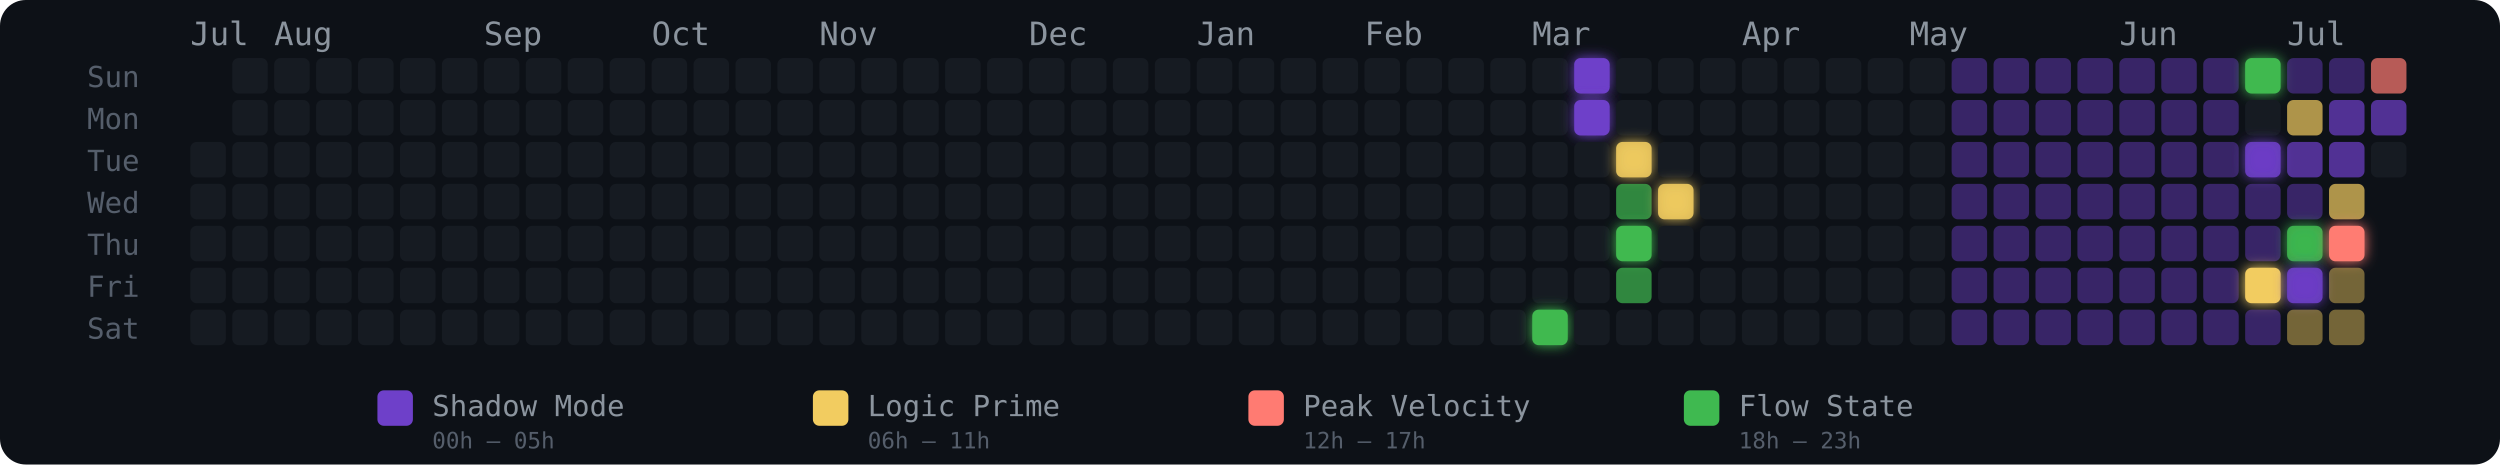
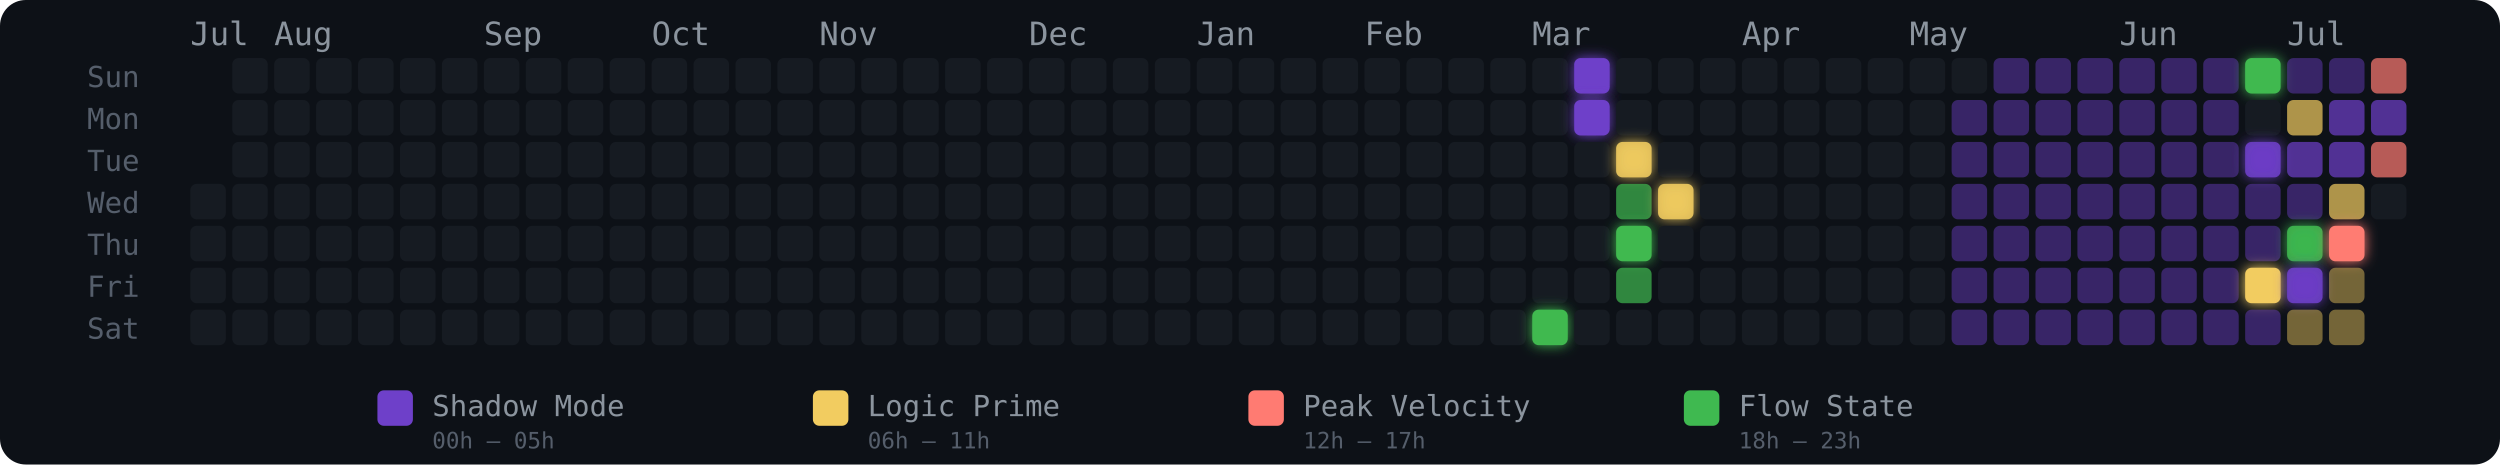
<svg xmlns="http://www.w3.org/2000/svg" width="775" height="144" viewBox="0 0 775 144" role="img" aria-label="Energy Rhythm Contribution Graph for hugotakeda">
  <defs>
    <filter id="glow-32-6" x="-50%" y="-50%" width="200%" height="200%">
      <feGaussianBlur stdDeviation="2" result="blur" />
      <feMerge>
        <feMergeNode in="blur" />
        <feMergeNode in="SourceGraphic" />
      </feMerge>
    </filter>
    <filter id="glow-33-0" x="-50%" y="-50%" width="200%" height="200%">
      <feGaussianBlur stdDeviation="2" result="blur" />
      <feMerge>
        <feMergeNode in="blur" />
        <feMergeNode in="SourceGraphic" />
      </feMerge>
    </filter>
    <filter id="glow-33-1" x="-50%" y="-50%" width="200%" height="200%">
      <feGaussianBlur stdDeviation="2" result="blur" />
      <feMerge>
        <feMergeNode in="blur" />
        <feMergeNode in="SourceGraphic" />
      </feMerge>
    </filter>
    <filter id="glow-34-2" x="-50%" y="-50%" width="200%" height="200%">
      <feGaussianBlur stdDeviation="2" result="blur" />
      <feMerge>
        <feMergeNode in="blur" />
        <feMergeNode in="SourceGraphic" />
      </feMerge>
    </filter>
    <filter id="glow-34-4" x="-50%" y="-50%" width="200%" height="200%">
      <feGaussianBlur stdDeviation="2" result="blur" />
      <feMerge>
        <feMergeNode in="blur" />
        <feMergeNode in="SourceGraphic" />
      </feMerge>
    </filter>
    <filter id="glow-35-3" x="-50%" y="-50%" width="200%" height="200%">
      <feGaussianBlur stdDeviation="2" result="blur" />
      <feMerge>
        <feMergeNode in="blur" />
        <feMergeNode in="SourceGraphic" />
      </feMerge>
    </filter>
    <filter id="glow-49-0" x="-50%" y="-50%" width="200%" height="200%">
      <feGaussianBlur stdDeviation="2" result="blur" />
      <feMerge>
        <feMergeNode in="blur" />
        <feMergeNode in="SourceGraphic" />
      </feMerge>
    </filter>
    <filter id="glow-49-2" x="-50%" y="-50%" width="200%" height="200%">
      <feGaussianBlur stdDeviation="2" result="blur" />
      <feMerge>
        <feMergeNode in="blur" />
        <feMergeNode in="SourceGraphic" />
      </feMerge>
    </filter>
    <filter id="glow-49-5" x="-50%" y="-50%" width="200%" height="200%">
      <feGaussianBlur stdDeviation="2" result="blur" />
      <feMerge>
        <feMergeNode in="blur" />
        <feMergeNode in="SourceGraphic" />
      </feMerge>
    </filter>
    <filter id="glow-50-4" x="-50%" y="-50%" width="200%" height="200%">
      <feGaussianBlur stdDeviation="2" result="blur" />
      <feMerge>
        <feMergeNode in="blur" />
        <feMergeNode in="SourceGraphic" />
      </feMerge>
    </filter>
    <filter id="glow-50-5" x="-50%" y="-50%" width="200%" height="200%">
      <feGaussianBlur stdDeviation="2" result="blur" />
      <feMerge>
        <feMergeNode in="blur" />
        <feMergeNode in="SourceGraphic" />
      </feMerge>
    </filter>
    <filter id="glow-51-4" x="-50%" y="-50%" width="200%" height="200%">
      <feGaussianBlur stdDeviation="2" result="blur" />
      <feMerge>
        <feMergeNode in="blur" />
        <feMergeNode in="SourceGraphic" />
      </feMerge>
    </filter>
  </defs>
  <style>
    @keyframes pulse { 0%,100%{opacity:.85} 50%{opacity:1} }
    .glow-cell { animation: pulse 2.5s ease-in-out infinite; }
  </style>
  <rect width="775" height="144" rx="8" fill="#0d1117" />
  <text x="27" y="27" fill="#555e6b" font-size="9" font-family="monospace">Sun</text>
  <text x="27" y="40" fill="#555e6b" font-size="9" font-family="monospace">Mon</text>
  <text x="27" y="53" fill="#555e6b" font-size="9" font-family="monospace">Tue</text>
  <text x="27" y="66" fill="#555e6b" font-size="9" font-family="monospace">Wed</text>
  <text x="27" y="79" fill="#555e6b" font-size="9" font-family="monospace">Thu</text>
  <text x="27" y="92" fill="#555e6b" font-size="9" font-family="monospace">Fri</text>
  <text x="27" y="105" fill="#555e6b" font-size="9" font-family="monospace">Sat</text>
  <text x="59" y="14" fill="#8b949e" font-size="10" font-family="monospace">Jul</text>
  <text x="85" y="14" fill="#8b949e" font-size="10" font-family="monospace">Aug</text>
  <text x="150" y="14" fill="#8b949e" font-size="10" font-family="monospace">Sep</text>
  <text x="202" y="14" fill="#8b949e" font-size="10" font-family="monospace">Oct</text>
  <text x="254" y="14" fill="#8b949e" font-size="10" font-family="monospace">Nov</text>
  <text x="319" y="14" fill="#8b949e" font-size="10" font-family="monospace">Dec</text>
  <text x="371" y="14" fill="#8b949e" font-size="10" font-family="monospace">Jan</text>
  <text x="423" y="14" fill="#8b949e" font-size="10" font-family="monospace">Feb</text>
  <text x="475" y="14" fill="#8b949e" font-size="10" font-family="monospace">Mar</text>
  <text x="540" y="14" fill="#8b949e" font-size="10" font-family="monospace">Apr</text>
  <text x="592" y="14" fill="#8b949e" font-size="10" font-family="monospace">May</text>
  <text x="657" y="14" fill="#8b949e" font-size="10" font-family="monospace">Jun</text>
  <text x="709" y="14" fill="#8b949e" font-size="10" font-family="monospace">Jul</text>
-   <rect x="59" y="44" width="11" height="11" rx="2" ry="2" fill="#161b22" fill-opacity="1">
-       </rect>
  <rect x="59" y="57" width="11" height="11" rx="2" ry="2" fill="#161b22" fill-opacity="1">
      </rect>
  <rect x="59" y="70" width="11" height="11" rx="2" ry="2" fill="#161b22" fill-opacity="1">
      </rect>
  <rect x="59" y="83" width="11" height="11" rx="2" ry="2" fill="#161b22" fill-opacity="1">
      </rect>
  <rect x="59" y="96" width="11" height="11" rx="2" ry="2" fill="#161b22" fill-opacity="1">
      </rect>
  <rect x="72" y="18" width="11" height="11" rx="2" ry="2" fill="#161b22" fill-opacity="1">
      </rect>
  <rect x="72" y="31" width="11" height="11" rx="2" ry="2" fill="#161b22" fill-opacity="1">
      </rect>
  <rect x="72" y="44" width="11" height="11" rx="2" ry="2" fill="#161b22" fill-opacity="1">
      </rect>
  <rect x="72" y="57" width="11" height="11" rx="2" ry="2" fill="#161b22" fill-opacity="1">
      </rect>
  <rect x="72" y="70" width="11" height="11" rx="2" ry="2" fill="#161b22" fill-opacity="1">
      </rect>
  <rect x="72" y="83" width="11" height="11" rx="2" ry="2" fill="#161b22" fill-opacity="1">
      </rect>
  <rect x="72" y="96" width="11" height="11" rx="2" ry="2" fill="#161b22" fill-opacity="1">
      </rect>
  <rect x="85" y="18" width="11" height="11" rx="2" ry="2" fill="#161b22" fill-opacity="1">
      </rect>
  <rect x="85" y="31" width="11" height="11" rx="2" ry="2" fill="#161b22" fill-opacity="1">
      </rect>
  <rect x="85" y="44" width="11" height="11" rx="2" ry="2" fill="#161b22" fill-opacity="1">
      </rect>
  <rect x="85" y="57" width="11" height="11" rx="2" ry="2" fill="#161b22" fill-opacity="1">
      </rect>
  <rect x="85" y="70" width="11" height="11" rx="2" ry="2" fill="#161b22" fill-opacity="1">
      </rect>
  <rect x="85" y="83" width="11" height="11" rx="2" ry="2" fill="#161b22" fill-opacity="1">
      </rect>
  <rect x="85" y="96" width="11" height="11" rx="2" ry="2" fill="#161b22" fill-opacity="1">
      </rect>
  <rect x="98" y="18" width="11" height="11" rx="2" ry="2" fill="#161b22" fill-opacity="1">
      </rect>
  <rect x="98" y="31" width="11" height="11" rx="2" ry="2" fill="#161b22" fill-opacity="1">
      </rect>
  <rect x="98" y="44" width="11" height="11" rx="2" ry="2" fill="#161b22" fill-opacity="1">
      </rect>
  <rect x="98" y="57" width="11" height="11" rx="2" ry="2" fill="#161b22" fill-opacity="1">
      </rect>
  <rect x="98" y="70" width="11" height="11" rx="2" ry="2" fill="#161b22" fill-opacity="1">
      </rect>
  <rect x="98" y="83" width="11" height="11" rx="2" ry="2" fill="#161b22" fill-opacity="1">
      </rect>
  <rect x="98" y="96" width="11" height="11" rx="2" ry="2" fill="#161b22" fill-opacity="1">
      </rect>
  <rect x="111" y="18" width="11" height="11" rx="2" ry="2" fill="#161b22" fill-opacity="1">
      </rect>
  <rect x="111" y="31" width="11" height="11" rx="2" ry="2" fill="#161b22" fill-opacity="1">
      </rect>
  <rect x="111" y="44" width="11" height="11" rx="2" ry="2" fill="#161b22" fill-opacity="1">
      </rect>
  <rect x="111" y="57" width="11" height="11" rx="2" ry="2" fill="#161b22" fill-opacity="1">
      </rect>
  <rect x="111" y="70" width="11" height="11" rx="2" ry="2" fill="#161b22" fill-opacity="1">
      </rect>
  <rect x="111" y="83" width="11" height="11" rx="2" ry="2" fill="#161b22" fill-opacity="1">
      </rect>
  <rect x="111" y="96" width="11" height="11" rx="2" ry="2" fill="#161b22" fill-opacity="1">
      </rect>
  <rect x="124" y="18" width="11" height="11" rx="2" ry="2" fill="#161b22" fill-opacity="1">
      </rect>
  <rect x="124" y="31" width="11" height="11" rx="2" ry="2" fill="#161b22" fill-opacity="1">
      </rect>
  <rect x="124" y="44" width="11" height="11" rx="2" ry="2" fill="#161b22" fill-opacity="1">
      </rect>
  <rect x="124" y="57" width="11" height="11" rx="2" ry="2" fill="#161b22" fill-opacity="1">
      </rect>
  <rect x="124" y="70" width="11" height="11" rx="2" ry="2" fill="#161b22" fill-opacity="1">
      </rect>
  <rect x="124" y="83" width="11" height="11" rx="2" ry="2" fill="#161b22" fill-opacity="1">
      </rect>
  <rect x="124" y="96" width="11" height="11" rx="2" ry="2" fill="#161b22" fill-opacity="1">
      </rect>
  <rect x="137" y="18" width="11" height="11" rx="2" ry="2" fill="#161b22" fill-opacity="1">
      </rect>
  <rect x="137" y="31" width="11" height="11" rx="2" ry="2" fill="#161b22" fill-opacity="1">
      </rect>
  <rect x="137" y="44" width="11" height="11" rx="2" ry="2" fill="#161b22" fill-opacity="1">
      </rect>
  <rect x="137" y="57" width="11" height="11" rx="2" ry="2" fill="#161b22" fill-opacity="1">
      </rect>
  <rect x="137" y="70" width="11" height="11" rx="2" ry="2" fill="#161b22" fill-opacity="1">
      </rect>
  <rect x="137" y="83" width="11" height="11" rx="2" ry="2" fill="#161b22" fill-opacity="1">
      </rect>
  <rect x="137" y="96" width="11" height="11" rx="2" ry="2" fill="#161b22" fill-opacity="1">
      </rect>
  <rect x="150" y="18" width="11" height="11" rx="2" ry="2" fill="#161b22" fill-opacity="1">
      </rect>
  <rect x="150" y="31" width="11" height="11" rx="2" ry="2" fill="#161b22" fill-opacity="1">
      </rect>
  <rect x="150" y="44" width="11" height="11" rx="2" ry="2" fill="#161b22" fill-opacity="1">
      </rect>
  <rect x="150" y="57" width="11" height="11" rx="2" ry="2" fill="#161b22" fill-opacity="1">
      </rect>
  <rect x="150" y="70" width="11" height="11" rx="2" ry="2" fill="#161b22" fill-opacity="1">
      </rect>
  <rect x="150" y="83" width="11" height="11" rx="2" ry="2" fill="#161b22" fill-opacity="1">
      </rect>
  <rect x="150" y="96" width="11" height="11" rx="2" ry="2" fill="#161b22" fill-opacity="1">
      </rect>
  <rect x="163" y="18" width="11" height="11" rx="2" ry="2" fill="#161b22" fill-opacity="1">
      </rect>
  <rect x="163" y="31" width="11" height="11" rx="2" ry="2" fill="#161b22" fill-opacity="1">
      </rect>
  <rect x="163" y="44" width="11" height="11" rx="2" ry="2" fill="#161b22" fill-opacity="1">
      </rect>
  <rect x="163" y="57" width="11" height="11" rx="2" ry="2" fill="#161b22" fill-opacity="1">
      </rect>
  <rect x="163" y="70" width="11" height="11" rx="2" ry="2" fill="#161b22" fill-opacity="1">
      </rect>
  <rect x="163" y="83" width="11" height="11" rx="2" ry="2" fill="#161b22" fill-opacity="1">
      </rect>
  <rect x="163" y="96" width="11" height="11" rx="2" ry="2" fill="#161b22" fill-opacity="1">
      </rect>
  <rect x="176" y="18" width="11" height="11" rx="2" ry="2" fill="#161b22" fill-opacity="1">
      </rect>
  <rect x="176" y="31" width="11" height="11" rx="2" ry="2" fill="#161b22" fill-opacity="1">
      </rect>
  <rect x="176" y="44" width="11" height="11" rx="2" ry="2" fill="#161b22" fill-opacity="1">
      </rect>
  <rect x="176" y="57" width="11" height="11" rx="2" ry="2" fill="#161b22" fill-opacity="1">
      </rect>
  <rect x="176" y="70" width="11" height="11" rx="2" ry="2" fill="#161b22" fill-opacity="1">
      </rect>
  <rect x="176" y="83" width="11" height="11" rx="2" ry="2" fill="#161b22" fill-opacity="1">
      </rect>
  <rect x="176" y="96" width="11" height="11" rx="2" ry="2" fill="#161b22" fill-opacity="1">
      </rect>
  <rect x="189" y="18" width="11" height="11" rx="2" ry="2" fill="#161b22" fill-opacity="1">
      </rect>
  <rect x="189" y="31" width="11" height="11" rx="2" ry="2" fill="#161b22" fill-opacity="1">
      </rect>
  <rect x="189" y="44" width="11" height="11" rx="2" ry="2" fill="#161b22" fill-opacity="1">
      </rect>
  <rect x="189" y="57" width="11" height="11" rx="2" ry="2" fill="#161b22" fill-opacity="1">
      </rect>
  <rect x="189" y="70" width="11" height="11" rx="2" ry="2" fill="#161b22" fill-opacity="1">
      </rect>
  <rect x="189" y="83" width="11" height="11" rx="2" ry="2" fill="#161b22" fill-opacity="1">
      </rect>
  <rect x="189" y="96" width="11" height="11" rx="2" ry="2" fill="#161b22" fill-opacity="1">
      </rect>
  <rect x="202" y="18" width="11" height="11" rx="2" ry="2" fill="#161b22" fill-opacity="1">
      </rect>
  <rect x="202" y="31" width="11" height="11" rx="2" ry="2" fill="#161b22" fill-opacity="1">
      </rect>
  <rect x="202" y="44" width="11" height="11" rx="2" ry="2" fill="#161b22" fill-opacity="1">
      </rect>
  <rect x="202" y="57" width="11" height="11" rx="2" ry="2" fill="#161b22" fill-opacity="1">
      </rect>
  <rect x="202" y="70" width="11" height="11" rx="2" ry="2" fill="#161b22" fill-opacity="1">
      </rect>
  <rect x="202" y="83" width="11" height="11" rx="2" ry="2" fill="#161b22" fill-opacity="1">
      </rect>
  <rect x="202" y="96" width="11" height="11" rx="2" ry="2" fill="#161b22" fill-opacity="1">
      </rect>
  <rect x="215" y="18" width="11" height="11" rx="2" ry="2" fill="#161b22" fill-opacity="1">
      </rect>
  <rect x="215" y="31" width="11" height="11" rx="2" ry="2" fill="#161b22" fill-opacity="1">
      </rect>
  <rect x="215" y="44" width="11" height="11" rx="2" ry="2" fill="#161b22" fill-opacity="1">
      </rect>
  <rect x="215" y="57" width="11" height="11" rx="2" ry="2" fill="#161b22" fill-opacity="1">
      </rect>
  <rect x="215" y="70" width="11" height="11" rx="2" ry="2" fill="#161b22" fill-opacity="1">
      </rect>
  <rect x="215" y="83" width="11" height="11" rx="2" ry="2" fill="#161b22" fill-opacity="1">
      </rect>
  <rect x="215" y="96" width="11" height="11" rx="2" ry="2" fill="#161b22" fill-opacity="1">
      </rect>
  <rect x="228" y="18" width="11" height="11" rx="2" ry="2" fill="#161b22" fill-opacity="1">
      </rect>
  <rect x="228" y="31" width="11" height="11" rx="2" ry="2" fill="#161b22" fill-opacity="1">
      </rect>
  <rect x="228" y="44" width="11" height="11" rx="2" ry="2" fill="#161b22" fill-opacity="1">
      </rect>
  <rect x="228" y="57" width="11" height="11" rx="2" ry="2" fill="#161b22" fill-opacity="1">
      </rect>
  <rect x="228" y="70" width="11" height="11" rx="2" ry="2" fill="#161b22" fill-opacity="1">
      </rect>
  <rect x="228" y="83" width="11" height="11" rx="2" ry="2" fill="#161b22" fill-opacity="1">
      </rect>
  <rect x="228" y="96" width="11" height="11" rx="2" ry="2" fill="#161b22" fill-opacity="1">
      </rect>
  <rect x="241" y="18" width="11" height="11" rx="2" ry="2" fill="#161b22" fill-opacity="1">
      </rect>
  <rect x="241" y="31" width="11" height="11" rx="2" ry="2" fill="#161b22" fill-opacity="1">
      </rect>
  <rect x="241" y="44" width="11" height="11" rx="2" ry="2" fill="#161b22" fill-opacity="1">
      </rect>
  <rect x="241" y="57" width="11" height="11" rx="2" ry="2" fill="#161b22" fill-opacity="1">
      </rect>
  <rect x="241" y="70" width="11" height="11" rx="2" ry="2" fill="#161b22" fill-opacity="1">
      </rect>
  <rect x="241" y="83" width="11" height="11" rx="2" ry="2" fill="#161b22" fill-opacity="1">
      </rect>
  <rect x="241" y="96" width="11" height="11" rx="2" ry="2" fill="#161b22" fill-opacity="1">
      </rect>
  <rect x="254" y="18" width="11" height="11" rx="2" ry="2" fill="#161b22" fill-opacity="1">
      </rect>
  <rect x="254" y="31" width="11" height="11" rx="2" ry="2" fill="#161b22" fill-opacity="1">
      </rect>
  <rect x="254" y="44" width="11" height="11" rx="2" ry="2" fill="#161b22" fill-opacity="1">
      </rect>
  <rect x="254" y="57" width="11" height="11" rx="2" ry="2" fill="#161b22" fill-opacity="1">
      </rect>
  <rect x="254" y="70" width="11" height="11" rx="2" ry="2" fill="#161b22" fill-opacity="1">
      </rect>
  <rect x="254" y="83" width="11" height="11" rx="2" ry="2" fill="#161b22" fill-opacity="1">
      </rect>
  <rect x="254" y="96" width="11" height="11" rx="2" ry="2" fill="#161b22" fill-opacity="1">
      </rect>
  <rect x="267" y="18" width="11" height="11" rx="2" ry="2" fill="#161b22" fill-opacity="1">
      </rect>
  <rect x="267" y="31" width="11" height="11" rx="2" ry="2" fill="#161b22" fill-opacity="1">
      </rect>
  <rect x="267" y="44" width="11" height="11" rx="2" ry="2" fill="#161b22" fill-opacity="1">
      </rect>
  <rect x="267" y="57" width="11" height="11" rx="2" ry="2" fill="#161b22" fill-opacity="1">
      </rect>
  <rect x="267" y="70" width="11" height="11" rx="2" ry="2" fill="#161b22" fill-opacity="1">
      </rect>
  <rect x="267" y="83" width="11" height="11" rx="2" ry="2" fill="#161b22" fill-opacity="1">
      </rect>
  <rect x="267" y="96" width="11" height="11" rx="2" ry="2" fill="#161b22" fill-opacity="1">
      </rect>
  <rect x="280" y="18" width="11" height="11" rx="2" ry="2" fill="#161b22" fill-opacity="1">
      </rect>
  <rect x="280" y="31" width="11" height="11" rx="2" ry="2" fill="#161b22" fill-opacity="1">
      </rect>
  <rect x="280" y="44" width="11" height="11" rx="2" ry="2" fill="#161b22" fill-opacity="1">
      </rect>
  <rect x="280" y="57" width="11" height="11" rx="2" ry="2" fill="#161b22" fill-opacity="1">
      </rect>
  <rect x="280" y="70" width="11" height="11" rx="2" ry="2" fill="#161b22" fill-opacity="1">
      </rect>
  <rect x="280" y="83" width="11" height="11" rx="2" ry="2" fill="#161b22" fill-opacity="1">
      </rect>
  <rect x="280" y="96" width="11" height="11" rx="2" ry="2" fill="#161b22" fill-opacity="1">
      </rect>
  <rect x="293" y="18" width="11" height="11" rx="2" ry="2" fill="#161b22" fill-opacity="1">
      </rect>
  <rect x="293" y="31" width="11" height="11" rx="2" ry="2" fill="#161b22" fill-opacity="1">
      </rect>
  <rect x="293" y="44" width="11" height="11" rx="2" ry="2" fill="#161b22" fill-opacity="1">
      </rect>
  <rect x="293" y="57" width="11" height="11" rx="2" ry="2" fill="#161b22" fill-opacity="1">
      </rect>
  <rect x="293" y="70" width="11" height="11" rx="2" ry="2" fill="#161b22" fill-opacity="1">
      </rect>
  <rect x="293" y="83" width="11" height="11" rx="2" ry="2" fill="#161b22" fill-opacity="1">
      </rect>
  <rect x="293" y="96" width="11" height="11" rx="2" ry="2" fill="#161b22" fill-opacity="1">
      </rect>
  <rect x="306" y="18" width="11" height="11" rx="2" ry="2" fill="#161b22" fill-opacity="1">
      </rect>
  <rect x="306" y="31" width="11" height="11" rx="2" ry="2" fill="#161b22" fill-opacity="1">
      </rect>
  <rect x="306" y="44" width="11" height="11" rx="2" ry="2" fill="#161b22" fill-opacity="1">
      </rect>
  <rect x="306" y="57" width="11" height="11" rx="2" ry="2" fill="#161b22" fill-opacity="1">
      </rect>
  <rect x="306" y="70" width="11" height="11" rx="2" ry="2" fill="#161b22" fill-opacity="1">
      </rect>
  <rect x="306" y="83" width="11" height="11" rx="2" ry="2" fill="#161b22" fill-opacity="1">
      </rect>
  <rect x="306" y="96" width="11" height="11" rx="2" ry="2" fill="#161b22" fill-opacity="1">
      </rect>
  <rect x="319" y="18" width="11" height="11" rx="2" ry="2" fill="#161b22" fill-opacity="1">
      </rect>
  <rect x="319" y="31" width="11" height="11" rx="2" ry="2" fill="#161b22" fill-opacity="1">
      </rect>
  <rect x="319" y="44" width="11" height="11" rx="2" ry="2" fill="#161b22" fill-opacity="1">
      </rect>
  <rect x="319" y="57" width="11" height="11" rx="2" ry="2" fill="#161b22" fill-opacity="1">
      </rect>
  <rect x="319" y="70" width="11" height="11" rx="2" ry="2" fill="#161b22" fill-opacity="1">
      </rect>
  <rect x="319" y="83" width="11" height="11" rx="2" ry="2" fill="#161b22" fill-opacity="1">
      </rect>
  <rect x="319" y="96" width="11" height="11" rx="2" ry="2" fill="#161b22" fill-opacity="1">
      </rect>
  <rect x="332" y="18" width="11" height="11" rx="2" ry="2" fill="#161b22" fill-opacity="1">
      </rect>
  <rect x="332" y="31" width="11" height="11" rx="2" ry="2" fill="#161b22" fill-opacity="1">
      </rect>
  <rect x="332" y="44" width="11" height="11" rx="2" ry="2" fill="#161b22" fill-opacity="1">
      </rect>
  <rect x="332" y="57" width="11" height="11" rx="2" ry="2" fill="#161b22" fill-opacity="1">
      </rect>
  <rect x="332" y="70" width="11" height="11" rx="2" ry="2" fill="#161b22" fill-opacity="1">
      </rect>
  <rect x="332" y="83" width="11" height="11" rx="2" ry="2" fill="#161b22" fill-opacity="1">
      </rect>
  <rect x="332" y="96" width="11" height="11" rx="2" ry="2" fill="#161b22" fill-opacity="1">
      </rect>
  <rect x="345" y="18" width="11" height="11" rx="2" ry="2" fill="#161b22" fill-opacity="1">
      </rect>
  <rect x="345" y="31" width="11" height="11" rx="2" ry="2" fill="#161b22" fill-opacity="1">
      </rect>
  <rect x="345" y="44" width="11" height="11" rx="2" ry="2" fill="#161b22" fill-opacity="1">
      </rect>
  <rect x="345" y="57" width="11" height="11" rx="2" ry="2" fill="#161b22" fill-opacity="1">
      </rect>
  <rect x="345" y="70" width="11" height="11" rx="2" ry="2" fill="#161b22" fill-opacity="1">
      </rect>
  <rect x="345" y="83" width="11" height="11" rx="2" ry="2" fill="#161b22" fill-opacity="1">
      </rect>
  <rect x="345" y="96" width="11" height="11" rx="2" ry="2" fill="#161b22" fill-opacity="1">
      </rect>
  <rect x="358" y="18" width="11" height="11" rx="2" ry="2" fill="#161b22" fill-opacity="1">
      </rect>
  <rect x="358" y="31" width="11" height="11" rx="2" ry="2" fill="#161b22" fill-opacity="1">
      </rect>
  <rect x="358" y="44" width="11" height="11" rx="2" ry="2" fill="#161b22" fill-opacity="1">
      </rect>
  <rect x="358" y="57" width="11" height="11" rx="2" ry="2" fill="#161b22" fill-opacity="1">
      </rect>
  <rect x="358" y="70" width="11" height="11" rx="2" ry="2" fill="#161b22" fill-opacity="1">
      </rect>
  <rect x="358" y="83" width="11" height="11" rx="2" ry="2" fill="#161b22" fill-opacity="1">
      </rect>
  <rect x="358" y="96" width="11" height="11" rx="2" ry="2" fill="#161b22" fill-opacity="1">
      </rect>
  <rect x="371" y="18" width="11" height="11" rx="2" ry="2" fill="#161b22" fill-opacity="1">
      </rect>
  <rect x="371" y="31" width="11" height="11" rx="2" ry="2" fill="#161b22" fill-opacity="1">
      </rect>
  <rect x="371" y="44" width="11" height="11" rx="2" ry="2" fill="#161b22" fill-opacity="1">
      </rect>
  <rect x="371" y="57" width="11" height="11" rx="2" ry="2" fill="#161b22" fill-opacity="1">
      </rect>
  <rect x="371" y="70" width="11" height="11" rx="2" ry="2" fill="#161b22" fill-opacity="1">
      </rect>
  <rect x="371" y="83" width="11" height="11" rx="2" ry="2" fill="#161b22" fill-opacity="1">
      </rect>
  <rect x="371" y="96" width="11" height="11" rx="2" ry="2" fill="#161b22" fill-opacity="1">
      </rect>
  <rect x="384" y="18" width="11" height="11" rx="2" ry="2" fill="#161b22" fill-opacity="1">
      </rect>
  <rect x="384" y="31" width="11" height="11" rx="2" ry="2" fill="#161b22" fill-opacity="1">
      </rect>
  <rect x="384" y="44" width="11" height="11" rx="2" ry="2" fill="#161b22" fill-opacity="1">
      </rect>
  <rect x="384" y="57" width="11" height="11" rx="2" ry="2" fill="#161b22" fill-opacity="1">
      </rect>
  <rect x="384" y="70" width="11" height="11" rx="2" ry="2" fill="#161b22" fill-opacity="1">
      </rect>
  <rect x="384" y="83" width="11" height="11" rx="2" ry="2" fill="#161b22" fill-opacity="1">
      </rect>
  <rect x="384" y="96" width="11" height="11" rx="2" ry="2" fill="#161b22" fill-opacity="1">
      </rect>
  <rect x="397" y="18" width="11" height="11" rx="2" ry="2" fill="#161b22" fill-opacity="1">
      </rect>
  <rect x="397" y="31" width="11" height="11" rx="2" ry="2" fill="#161b22" fill-opacity="1">
      </rect>
  <rect x="397" y="44" width="11" height="11" rx="2" ry="2" fill="#161b22" fill-opacity="1">
      </rect>
  <rect x="397" y="57" width="11" height="11" rx="2" ry="2" fill="#161b22" fill-opacity="1">
      </rect>
  <rect x="397" y="70" width="11" height="11" rx="2" ry="2" fill="#161b22" fill-opacity="1">
      </rect>
  <rect x="397" y="83" width="11" height="11" rx="2" ry="2" fill="#161b22" fill-opacity="1">
      </rect>
  <rect x="397" y="96" width="11" height="11" rx="2" ry="2" fill="#161b22" fill-opacity="1">
      </rect>
  <rect x="410" y="18" width="11" height="11" rx="2" ry="2" fill="#161b22" fill-opacity="1">
      </rect>
  <rect x="410" y="31" width="11" height="11" rx="2" ry="2" fill="#161b22" fill-opacity="1">
      </rect>
  <rect x="410" y="44" width="11" height="11" rx="2" ry="2" fill="#161b22" fill-opacity="1">
      </rect>
  <rect x="410" y="57" width="11" height="11" rx="2" ry="2" fill="#161b22" fill-opacity="1">
      </rect>
  <rect x="410" y="70" width="11" height="11" rx="2" ry="2" fill="#161b22" fill-opacity="1">
      </rect>
  <rect x="410" y="83" width="11" height="11" rx="2" ry="2" fill="#161b22" fill-opacity="1">
      </rect>
  <rect x="410" y="96" width="11" height="11" rx="2" ry="2" fill="#161b22" fill-opacity="1">
      </rect>
  <rect x="423" y="18" width="11" height="11" rx="2" ry="2" fill="#161b22" fill-opacity="1">
      </rect>
  <rect x="423" y="31" width="11" height="11" rx="2" ry="2" fill="#161b22" fill-opacity="1">
      </rect>
  <rect x="423" y="44" width="11" height="11" rx="2" ry="2" fill="#161b22" fill-opacity="1">
      </rect>
  <rect x="423" y="57" width="11" height="11" rx="2" ry="2" fill="#161b22" fill-opacity="1">
      </rect>
  <rect x="423" y="70" width="11" height="11" rx="2" ry="2" fill="#161b22" fill-opacity="1">
      </rect>
  <rect x="423" y="83" width="11" height="11" rx="2" ry="2" fill="#161b22" fill-opacity="1">
      </rect>
  <rect x="423" y="96" width="11" height="11" rx="2" ry="2" fill="#161b22" fill-opacity="1">
      </rect>
  <rect x="436" y="18" width="11" height="11" rx="2" ry="2" fill="#161b22" fill-opacity="1">
      </rect>
  <rect x="436" y="31" width="11" height="11" rx="2" ry="2" fill="#161b22" fill-opacity="1">
      </rect>
  <rect x="436" y="44" width="11" height="11" rx="2" ry="2" fill="#161b22" fill-opacity="1">
      </rect>
  <rect x="436" y="57" width="11" height="11" rx="2" ry="2" fill="#161b22" fill-opacity="1">
      </rect>
  <rect x="436" y="70" width="11" height="11" rx="2" ry="2" fill="#161b22" fill-opacity="1">
      </rect>
  <rect x="436" y="83" width="11" height="11" rx="2" ry="2" fill="#161b22" fill-opacity="1">
      </rect>
  <rect x="436" y="96" width="11" height="11" rx="2" ry="2" fill="#161b22" fill-opacity="1">
      </rect>
  <rect x="449" y="18" width="11" height="11" rx="2" ry="2" fill="#161b22" fill-opacity="1">
      </rect>
  <rect x="449" y="31" width="11" height="11" rx="2" ry="2" fill="#161b22" fill-opacity="1">
      </rect>
  <rect x="449" y="44" width="11" height="11" rx="2" ry="2" fill="#161b22" fill-opacity="1">
      </rect>
  <rect x="449" y="57" width="11" height="11" rx="2" ry="2" fill="#161b22" fill-opacity="1">
      </rect>
  <rect x="449" y="70" width="11" height="11" rx="2" ry="2" fill="#161b22" fill-opacity="1">
      </rect>
  <rect x="449" y="83" width="11" height="11" rx="2" ry="2" fill="#161b22" fill-opacity="1">
      </rect>
  <rect x="449" y="96" width="11" height="11" rx="2" ry="2" fill="#161b22" fill-opacity="1">
      </rect>
  <rect x="462" y="18" width="11" height="11" rx="2" ry="2" fill="#161b22" fill-opacity="1">
      </rect>
  <rect x="462" y="31" width="11" height="11" rx="2" ry="2" fill="#161b22" fill-opacity="1">
      </rect>
  <rect x="462" y="44" width="11" height="11" rx="2" ry="2" fill="#161b22" fill-opacity="1">
      </rect>
  <rect x="462" y="57" width="11" height="11" rx="2" ry="2" fill="#161b22" fill-opacity="1">
      </rect>
  <rect x="462" y="70" width="11" height="11" rx="2" ry="2" fill="#161b22" fill-opacity="1">
      </rect>
  <rect x="462" y="83" width="11" height="11" rx="2" ry="2" fill="#161b22" fill-opacity="1">
      </rect>
  <rect x="462" y="96" width="11" height="11" rx="2" ry="2" fill="#161b22" fill-opacity="1">
      </rect>
  <rect x="475" y="18" width="11" height="11" rx="2" ry="2" fill="#161b22" fill-opacity="1">
      </rect>
  <rect x="475" y="31" width="11" height="11" rx="2" ry="2" fill="#161b22" fill-opacity="1">
      </rect>
  <rect x="475" y="44" width="11" height="11" rx="2" ry="2" fill="#161b22" fill-opacity="1">
      </rect>
  <rect x="475" y="57" width="11" height="11" rx="2" ry="2" fill="#161b22" fill-opacity="1">
      </rect>
  <rect x="475" y="70" width="11" height="11" rx="2" ry="2" fill="#161b22" fill-opacity="1">
      </rect>
  <rect x="475" y="83" width="11" height="11" rx="2" ry="2" fill="#161b22" fill-opacity="1">
      </rect>
  <rect x="475" y="96" width="11" height="11" rx="2" ry="2" fill="#3fb950" fill-opacity="1" filter="url(#glow-32-6)">
      </rect>
  <rect x="488" y="18" width="11" height="11" rx="2" ry="2" fill="#6e40c9" fill-opacity="1" filter="url(#glow-33-0)">
      </rect>
  <rect x="488" y="31" width="11" height="11" rx="2" ry="2" fill="#6e40c9" fill-opacity="1" filter="url(#glow-33-1)">
      </rect>
  <rect x="488" y="44" width="11" height="11" rx="2" ry="2" fill="#161b22" fill-opacity="1">
      </rect>
  <rect x="488" y="57" width="11" height="11" rx="2" ry="2" fill="#161b22" fill-opacity="1">
      </rect>
  <rect x="488" y="70" width="11" height="11" rx="2" ry="2" fill="#161b22" fill-opacity="1">
      </rect>
  <rect x="488" y="83" width="11" height="11" rx="2" ry="2" fill="#161b22" fill-opacity="1">
      </rect>
  <rect x="488" y="96" width="11" height="11" rx="2" ry="2" fill="#161b22" fill-opacity="1">
      </rect>
  <rect x="501" y="18" width="11" height="11" rx="2" ry="2" fill="#161b22" fill-opacity="1">
      </rect>
  <rect x="501" y="31" width="11" height="11" rx="2" ry="2" fill="#161b22" fill-opacity="1">
      </rect>
  <rect x="501" y="44" width="11" height="11" rx="2" ry="2" fill="#f2cc60" fill-opacity="0.88" filter="url(#glow-34-2)">
      </rect>
  <rect x="501" y="57" width="11" height="11" rx="2" ry="2" fill="#3fb950" fill-opacity="0.7">
      </rect>
  <rect x="501" y="70" width="11" height="11" rx="2" ry="2" fill="#3fb950" fill-opacity="1" filter="url(#glow-34-4)">
      </rect>
  <rect x="501" y="83" width="11" height="11" rx="2" ry="2" fill="#3fb950" fill-opacity="0.7">
      </rect>
  <rect x="501" y="96" width="11" height="11" rx="2" ry="2" fill="#161b22" fill-opacity="1">
      </rect>
  <rect x="514" y="18" width="11" height="11" rx="2" ry="2" fill="#161b22" fill-opacity="1">
      </rect>
  <rect x="514" y="31" width="11" height="11" rx="2" ry="2" fill="#161b22" fill-opacity="1">
      </rect>
  <rect x="514" y="44" width="11" height="11" rx="2" ry="2" fill="#161b22" fill-opacity="1">
      </rect>
  <rect x="514" y="57" width="11" height="11" rx="2" ry="2" fill="#f2cc60" fill-opacity="0.88" filter="url(#glow-35-3)">
      </rect>
  <rect x="514" y="70" width="11" height="11" rx="2" ry="2" fill="#161b22" fill-opacity="1">
      </rect>
  <rect x="514" y="83" width="11" height="11" rx="2" ry="2" fill="#161b22" fill-opacity="1">
      </rect>
  <rect x="514" y="96" width="11" height="11" rx="2" ry="2" fill="#161b22" fill-opacity="1">
      </rect>
  <rect x="527" y="18" width="11" height="11" rx="2" ry="2" fill="#161b22" fill-opacity="1">
      </rect>
  <rect x="527" y="31" width="11" height="11" rx="2" ry="2" fill="#161b22" fill-opacity="1">
      </rect>
  <rect x="527" y="44" width="11" height="11" rx="2" ry="2" fill="#161b22" fill-opacity="1">
      </rect>
  <rect x="527" y="57" width="11" height="11" rx="2" ry="2" fill="#161b22" fill-opacity="1">
      </rect>
  <rect x="527" y="70" width="11" height="11" rx="2" ry="2" fill="#161b22" fill-opacity="1">
      </rect>
  <rect x="527" y="83" width="11" height="11" rx="2" ry="2" fill="#161b22" fill-opacity="1">
      </rect>
  <rect x="527" y="96" width="11" height="11" rx="2" ry="2" fill="#161b22" fill-opacity="1">
      </rect>
  <rect x="540" y="18" width="11" height="11" rx="2" ry="2" fill="#161b22" fill-opacity="1">
      </rect>
  <rect x="540" y="31" width="11" height="11" rx="2" ry="2" fill="#161b22" fill-opacity="1">
      </rect>
  <rect x="540" y="44" width="11" height="11" rx="2" ry="2" fill="#161b22" fill-opacity="1">
      </rect>
  <rect x="540" y="57" width="11" height="11" rx="2" ry="2" fill="#161b22" fill-opacity="1">
      </rect>
  <rect x="540" y="70" width="11" height="11" rx="2" ry="2" fill="#161b22" fill-opacity="1">
      </rect>
  <rect x="540" y="83" width="11" height="11" rx="2" ry="2" fill="#161b22" fill-opacity="1">
      </rect>
  <rect x="540" y="96" width="11" height="11" rx="2" ry="2" fill="#161b22" fill-opacity="1">
      </rect>
  <rect x="553" y="18" width="11" height="11" rx="2" ry="2" fill="#161b22" fill-opacity="1">
      </rect>
  <rect x="553" y="31" width="11" height="11" rx="2" ry="2" fill="#161b22" fill-opacity="1">
      </rect>
  <rect x="553" y="44" width="11" height="11" rx="2" ry="2" fill="#161b22" fill-opacity="1">
      </rect>
  <rect x="553" y="57" width="11" height="11" rx="2" ry="2" fill="#161b22" fill-opacity="1">
      </rect>
  <rect x="553" y="70" width="11" height="11" rx="2" ry="2" fill="#161b22" fill-opacity="1">
      </rect>
  <rect x="553" y="83" width="11" height="11" rx="2" ry="2" fill="#161b22" fill-opacity="1">
      </rect>
  <rect x="553" y="96" width="11" height="11" rx="2" ry="2" fill="#161b22" fill-opacity="1">
      </rect>
  <rect x="566" y="18" width="11" height="11" rx="2" ry="2" fill="#161b22" fill-opacity="1">
      </rect>
  <rect x="566" y="31" width="11" height="11" rx="2" ry="2" fill="#161b22" fill-opacity="1">
      </rect>
  <rect x="566" y="44" width="11" height="11" rx="2" ry="2" fill="#161b22" fill-opacity="1">
      </rect>
  <rect x="566" y="57" width="11" height="11" rx="2" ry="2" fill="#161b22" fill-opacity="1">
      </rect>
  <rect x="566" y="70" width="11" height="11" rx="2" ry="2" fill="#161b22" fill-opacity="1">
      </rect>
  <rect x="566" y="83" width="11" height="11" rx="2" ry="2" fill="#161b22" fill-opacity="1">
      </rect>
  <rect x="566" y="96" width="11" height="11" rx="2" ry="2" fill="#161b22" fill-opacity="1">
      </rect>
  <rect x="579" y="18" width="11" height="11" rx="2" ry="2" fill="#161b22" fill-opacity="1">
      </rect>
  <rect x="579" y="31" width="11" height="11" rx="2" ry="2" fill="#161b22" fill-opacity="1">
      </rect>
  <rect x="579" y="44" width="11" height="11" rx="2" ry="2" fill="#161b22" fill-opacity="1">
      </rect>
  <rect x="579" y="57" width="11" height="11" rx="2" ry="2" fill="#161b22" fill-opacity="1">
      </rect>
  <rect x="579" y="70" width="11" height="11" rx="2" ry="2" fill="#161b22" fill-opacity="1">
      </rect>
  <rect x="579" y="83" width="11" height="11" rx="2" ry="2" fill="#161b22" fill-opacity="1">
      </rect>
  <rect x="579" y="96" width="11" height="11" rx="2" ry="2" fill="#161b22" fill-opacity="1">
      </rect>
  <rect x="592" y="18" width="11" height="11" rx="2" ry="2" fill="#161b22" fill-opacity="1">
      </rect>
  <rect x="592" y="31" width="11" height="11" rx="2" ry="2" fill="#161b22" fill-opacity="1">
      </rect>
  <rect x="592" y="44" width="11" height="11" rx="2" ry="2" fill="#161b22" fill-opacity="1">
      </rect>
  <rect x="592" y="57" width="11" height="11" rx="2" ry="2" fill="#161b22" fill-opacity="1">
      </rect>
  <rect x="592" y="70" width="11" height="11" rx="2" ry="2" fill="#161b22" fill-opacity="1">
      </rect>
  <rect x="592" y="83" width="11" height="11" rx="2" ry="2" fill="#161b22" fill-opacity="1">
      </rect>
  <rect x="592" y="96" width="11" height="11" rx="2" ry="2" fill="#161b22" fill-opacity="1">
      </rect>
-   <rect x="605" y="18" width="11" height="11" rx="2" ry="2" fill="#6e40c9" fill-opacity="0.45">
+   <rect x="605" y="18" width="11" height="11" rx="2" ry="2" fill="#161b22" fill-opacity="1">
      </rect>
  <rect x="605" y="31" width="11" height="11" rx="2" ry="2" fill="#6e40c9" fill-opacity="0.45">
      </rect>
  <rect x="605" y="44" width="11" height="11" rx="2" ry="2" fill="#6e40c9" fill-opacity="0.45">
      </rect>
  <rect x="605" y="57" width="11" height="11" rx="2" ry="2" fill="#6e40c9" fill-opacity="0.45">
      </rect>
  <rect x="605" y="70" width="11" height="11" rx="2" ry="2" fill="#6e40c9" fill-opacity="0.45">
      </rect>
  <rect x="605" y="83" width="11" height="11" rx="2" ry="2" fill="#6e40c9" fill-opacity="0.45">
      </rect>
  <rect x="605" y="96" width="11" height="11" rx="2" ry="2" fill="#6e40c9" fill-opacity="0.45">
      </rect>
  <rect x="618" y="18" width="11" height="11" rx="2" ry="2" fill="#6e40c9" fill-opacity="0.45">
      </rect>
  <rect x="618" y="31" width="11" height="11" rx="2" ry="2" fill="#6e40c9" fill-opacity="0.45">
      </rect>
  <rect x="618" y="44" width="11" height="11" rx="2" ry="2" fill="#6e40c9" fill-opacity="0.45">
      </rect>
  <rect x="618" y="57" width="11" height="11" rx="2" ry="2" fill="#6e40c9" fill-opacity="0.45">
      </rect>
  <rect x="618" y="70" width="11" height="11" rx="2" ry="2" fill="#6e40c9" fill-opacity="0.45">
      </rect>
  <rect x="618" y="83" width="11" height="11" rx="2" ry="2" fill="#6e40c9" fill-opacity="0.45">
      </rect>
  <rect x="618" y="96" width="11" height="11" rx="2" ry="2" fill="#6e40c9" fill-opacity="0.45">
      </rect>
  <rect x="631" y="18" width="11" height="11" rx="2" ry="2" fill="#6e40c9" fill-opacity="0.45">
      </rect>
  <rect x="631" y="31" width="11" height="11" rx="2" ry="2" fill="#6e40c9" fill-opacity="0.45">
      </rect>
  <rect x="631" y="44" width="11" height="11" rx="2" ry="2" fill="#6e40c9" fill-opacity="0.45">
      </rect>
  <rect x="631" y="57" width="11" height="11" rx="2" ry="2" fill="#6e40c9" fill-opacity="0.45">
      </rect>
  <rect x="631" y="70" width="11" height="11" rx="2" ry="2" fill="#6e40c9" fill-opacity="0.45">
      </rect>
  <rect x="631" y="83" width="11" height="11" rx="2" ry="2" fill="#6e40c9" fill-opacity="0.45">
      </rect>
  <rect x="631" y="96" width="11" height="11" rx="2" ry="2" fill="#6e40c9" fill-opacity="0.45">
      </rect>
  <rect x="644" y="18" width="11" height="11" rx="2" ry="2" fill="#6e40c9" fill-opacity="0.45">
      </rect>
  <rect x="644" y="31" width="11" height="11" rx="2" ry="2" fill="#6e40c9" fill-opacity="0.45">
      </rect>
  <rect x="644" y="44" width="11" height="11" rx="2" ry="2" fill="#6e40c9" fill-opacity="0.45">
      </rect>
  <rect x="644" y="57" width="11" height="11" rx="2" ry="2" fill="#6e40c9" fill-opacity="0.45">
      </rect>
  <rect x="644" y="70" width="11" height="11" rx="2" ry="2" fill="#6e40c9" fill-opacity="0.45">
      </rect>
  <rect x="644" y="83" width="11" height="11" rx="2" ry="2" fill="#6e40c9" fill-opacity="0.45">
      </rect>
  <rect x="644" y="96" width="11" height="11" rx="2" ry="2" fill="#6e40c9" fill-opacity="0.45">
      </rect>
  <rect x="657" y="18" width="11" height="11" rx="2" ry="2" fill="#6e40c9" fill-opacity="0.45">
      </rect>
  <rect x="657" y="31" width="11" height="11" rx="2" ry="2" fill="#6e40c9" fill-opacity="0.45">
      </rect>
  <rect x="657" y="44" width="11" height="11" rx="2" ry="2" fill="#6e40c9" fill-opacity="0.45">
      </rect>
  <rect x="657" y="57" width="11" height="11" rx="2" ry="2" fill="#6e40c9" fill-opacity="0.45">
      </rect>
  <rect x="657" y="70" width="11" height="11" rx="2" ry="2" fill="#6e40c9" fill-opacity="0.45">
      </rect>
  <rect x="657" y="83" width="11" height="11" rx="2" ry="2" fill="#6e40c9" fill-opacity="0.45">
      </rect>
  <rect x="657" y="96" width="11" height="11" rx="2" ry="2" fill="#6e40c9" fill-opacity="0.45">
      </rect>
  <rect x="670" y="18" width="11" height="11" rx="2" ry="2" fill="#6e40c9" fill-opacity="0.45">
      </rect>
  <rect x="670" y="31" width="11" height="11" rx="2" ry="2" fill="#6e40c9" fill-opacity="0.45">
      </rect>
  <rect x="670" y="44" width="11" height="11" rx="2" ry="2" fill="#6e40c9" fill-opacity="0.45">
      </rect>
  <rect x="670" y="57" width="11" height="11" rx="2" ry="2" fill="#6e40c9" fill-opacity="0.45">
      </rect>
  <rect x="670" y="70" width="11" height="11" rx="2" ry="2" fill="#6e40c9" fill-opacity="0.45">
      </rect>
  <rect x="670" y="83" width="11" height="11" rx="2" ry="2" fill="#6e40c9" fill-opacity="0.45">
      </rect>
  <rect x="670" y="96" width="11" height="11" rx="2" ry="2" fill="#6e40c9" fill-opacity="0.45">
      </rect>
  <rect x="683" y="18" width="11" height="11" rx="2" ry="2" fill="#6e40c9" fill-opacity="0.45">
      </rect>
  <rect x="683" y="31" width="11" height="11" rx="2" ry="2" fill="#6e40c9" fill-opacity="0.45">
      </rect>
  <rect x="683" y="44" width="11" height="11" rx="2" ry="2" fill="#6e40c9" fill-opacity="0.45">
      </rect>
  <rect x="683" y="57" width="11" height="11" rx="2" ry="2" fill="#6e40c9" fill-opacity="0.45">
      </rect>
  <rect x="683" y="70" width="11" height="11" rx="2" ry="2" fill="#6e40c9" fill-opacity="0.45">
      </rect>
  <rect x="683" y="83" width="11" height="11" rx="2" ry="2" fill="#6e40c9" fill-opacity="0.45">
      </rect>
  <rect x="683" y="96" width="11" height="11" rx="2" ry="2" fill="#6e40c9" fill-opacity="0.45">
      </rect>
  <rect x="696" y="18" width="11" height="11" rx="2" ry="2" fill="#3fb950" fill-opacity="1" filter="url(#glow-49-0)">
      </rect>
  <rect x="696" y="31" width="11" height="11" rx="2" ry="2" fill="#161b22" fill-opacity="1">
      </rect>
  <rect x="696" y="44" width="11" height="11" rx="2" ry="2" fill="#6e40c9" fill-opacity="0.88" filter="url(#glow-49-2)">
      </rect>
  <rect x="696" y="57" width="11" height="11" rx="2" ry="2" fill="#6e40c9" fill-opacity="0.45">
      </rect>
  <rect x="696" y="70" width="11" height="11" rx="2" ry="2" fill="#6e40c9" fill-opacity="0.45">
      </rect>
  <rect x="696" y="83" width="11" height="11" rx="2" ry="2" fill="#f2cc60" fill-opacity="1" filter="url(#glow-49-5)">
      </rect>
  <rect x="696" y="96" width="11" height="11" rx="2" ry="2" fill="#6e40c9" fill-opacity="0.45">
      </rect>
  <rect x="709" y="18" width="11" height="11" rx="2" ry="2" fill="#6e40c9" fill-opacity="0.45">
      </rect>
  <rect x="709" y="31" width="11" height="11" rx="2" ry="2" fill="#f2cc60" fill-opacity="0.7">
      </rect>
  <rect x="709" y="44" width="11" height="11" rx="2" ry="2" fill="#6e40c9" fill-opacity="0.7">
      </rect>
  <rect x="709" y="57" width="11" height="11" rx="2" ry="2" fill="#6e40c9" fill-opacity="0.45">
      </rect>
  <rect x="709" y="70" width="11" height="11" rx="2" ry="2" fill="#3fb950" fill-opacity="0.88" filter="url(#glow-50-4)">
      </rect>
  <rect x="709" y="83" width="11" height="11" rx="2" ry="2" fill="#6e40c9" fill-opacity="0.88" filter="url(#glow-50-5)">
      </rect>
  <rect x="709" y="96" width="11" height="11" rx="2" ry="2" fill="#f2cc60" fill-opacity="0.45">
      </rect>
  <rect x="722" y="18" width="11" height="11" rx="2" ry="2" fill="#6e40c9" fill-opacity="0.45">
      </rect>
  <rect x="722" y="31" width="11" height="11" rx="2" ry="2" fill="#6e40c9" fill-opacity="0.7">
      </rect>
  <rect x="722" y="44" width="11" height="11" rx="2" ry="2" fill="#6e40c9" fill-opacity="0.7">
      </rect>
  <rect x="722" y="57" width="11" height="11" rx="2" ry="2" fill="#f2cc60" fill-opacity="0.7">
      </rect>
  <rect x="722" y="70" width="11" height="11" rx="2" ry="2" fill="#ff7b72" fill-opacity="1" filter="url(#glow-51-4)">
      </rect>
  <rect x="722" y="83" width="11" height="11" rx="2" ry="2" fill="#f2cc60" fill-opacity="0.45">
      </rect>
  <rect x="722" y="96" width="11" height="11" rx="2" ry="2" fill="#f2cc60" fill-opacity="0.45">
      </rect>
  <rect x="735" y="18" width="11" height="11" rx="2" ry="2" fill="#ff7b72" fill-opacity="0.7">
      </rect>
  <rect x="735" y="31" width="11" height="11" rx="2" ry="2" fill="#6e40c9" fill-opacity="0.7">
      </rect>
-   <rect x="735" y="44" width="11" height="11" rx="2" ry="2" fill="#161b22" fill-opacity="1">
+   <rect x="735" y="44" width="11" height="11" rx="2" ry="2" fill="#ff7b72" fill-opacity="0.7">
+       </rect>
+   <rect x="735" y="57" width="11" height="11" rx="2" ry="2" fill="#161b22" fill-opacity="1">
      </rect>
  <rect x="117" y="121" width="11" height="11" rx="2" fill="#6e40c9" />
  <text x="134" y="129" fill="#8b949e" font-size="9" font-family="monospace">Shadow Mode</text>
  <text x="134" y="139" fill="#555e6b" font-size="7" font-family="monospace">00h – 05h</text>
  <rect x="252" y="121" width="11" height="11" rx="2" fill="#f2cc60" />
  <text x="269" y="129" fill="#8b949e" font-size="9" font-family="monospace">Logic Prime</text>
  <text x="269" y="139" fill="#555e6b" font-size="7" font-family="monospace">06h – 11h</text>
  <rect x="387" y="121" width="11" height="11" rx="2" fill="#ff7b72" />
  <text x="404" y="129" fill="#8b949e" font-size="9" font-family="monospace">Peak Velocity</text>
  <text x="404" y="139" fill="#555e6b" font-size="7" font-family="monospace">12h – 17h</text>
  <rect x="522" y="121" width="11" height="11" rx="2" fill="#3fb950" />
  <text x="539" y="129" fill="#8b949e" font-size="9" font-family="monospace">Flow State</text>
  <text x="539" y="139" fill="#555e6b" font-size="7" font-family="monospace">18h – 23h</text>
</svg>
